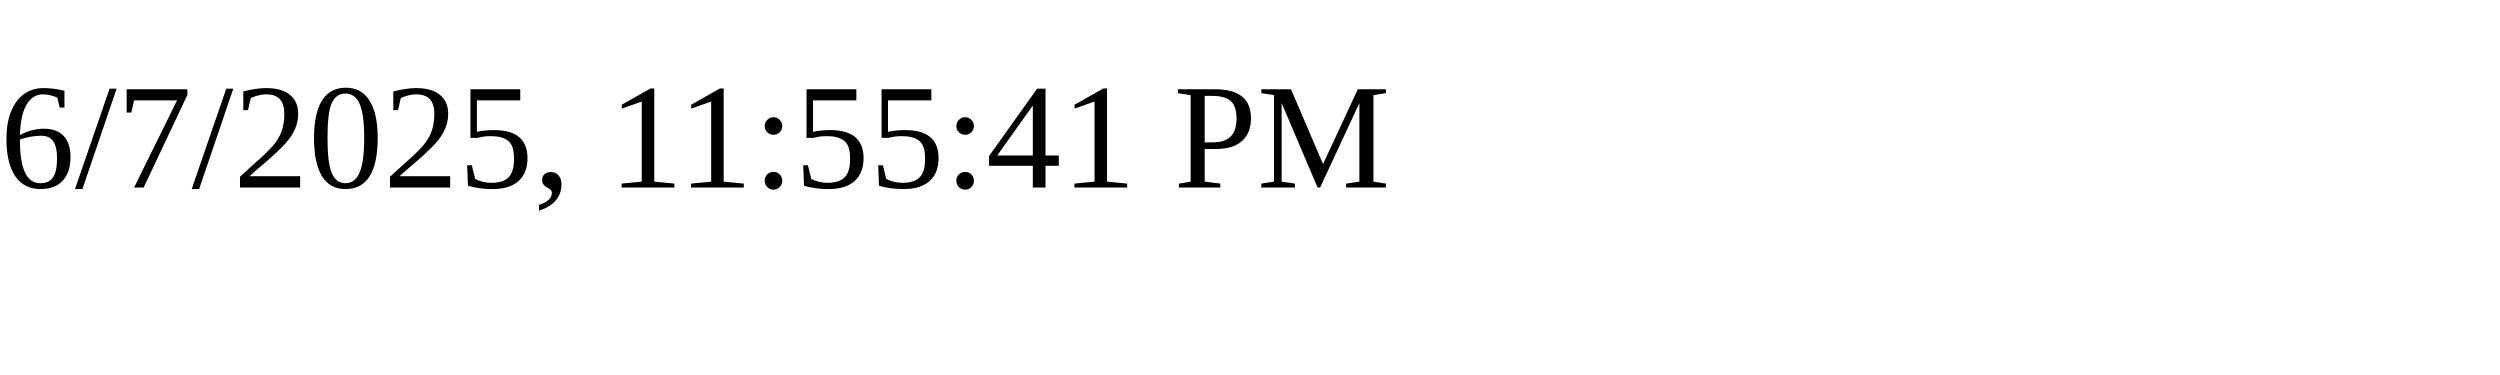
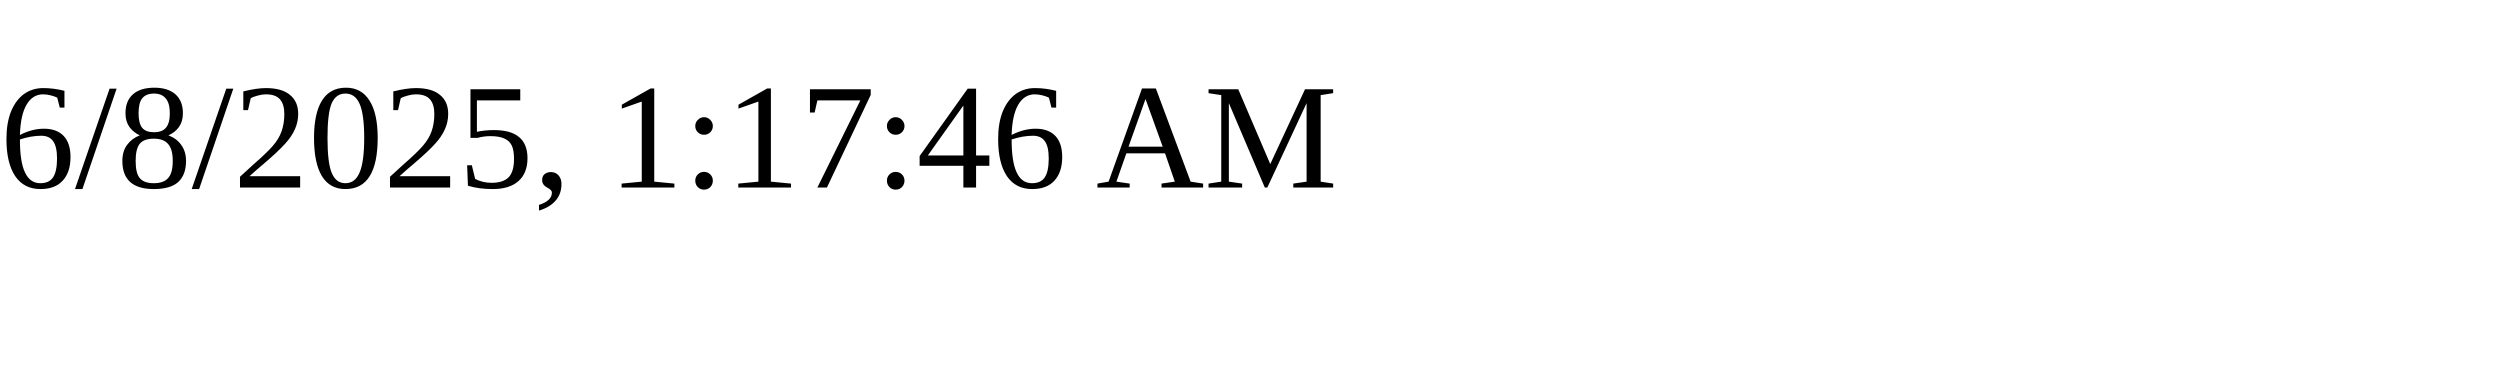
<svg xmlns="http://www.w3.org/2000/svg" height="30" width="200">
-   <text x="0" y="15">6/7/2025, 11:55:41 PM</text>
+   <text x="0" y="15">6/8/2025, 1:17:46 AM</text>
</svg>
